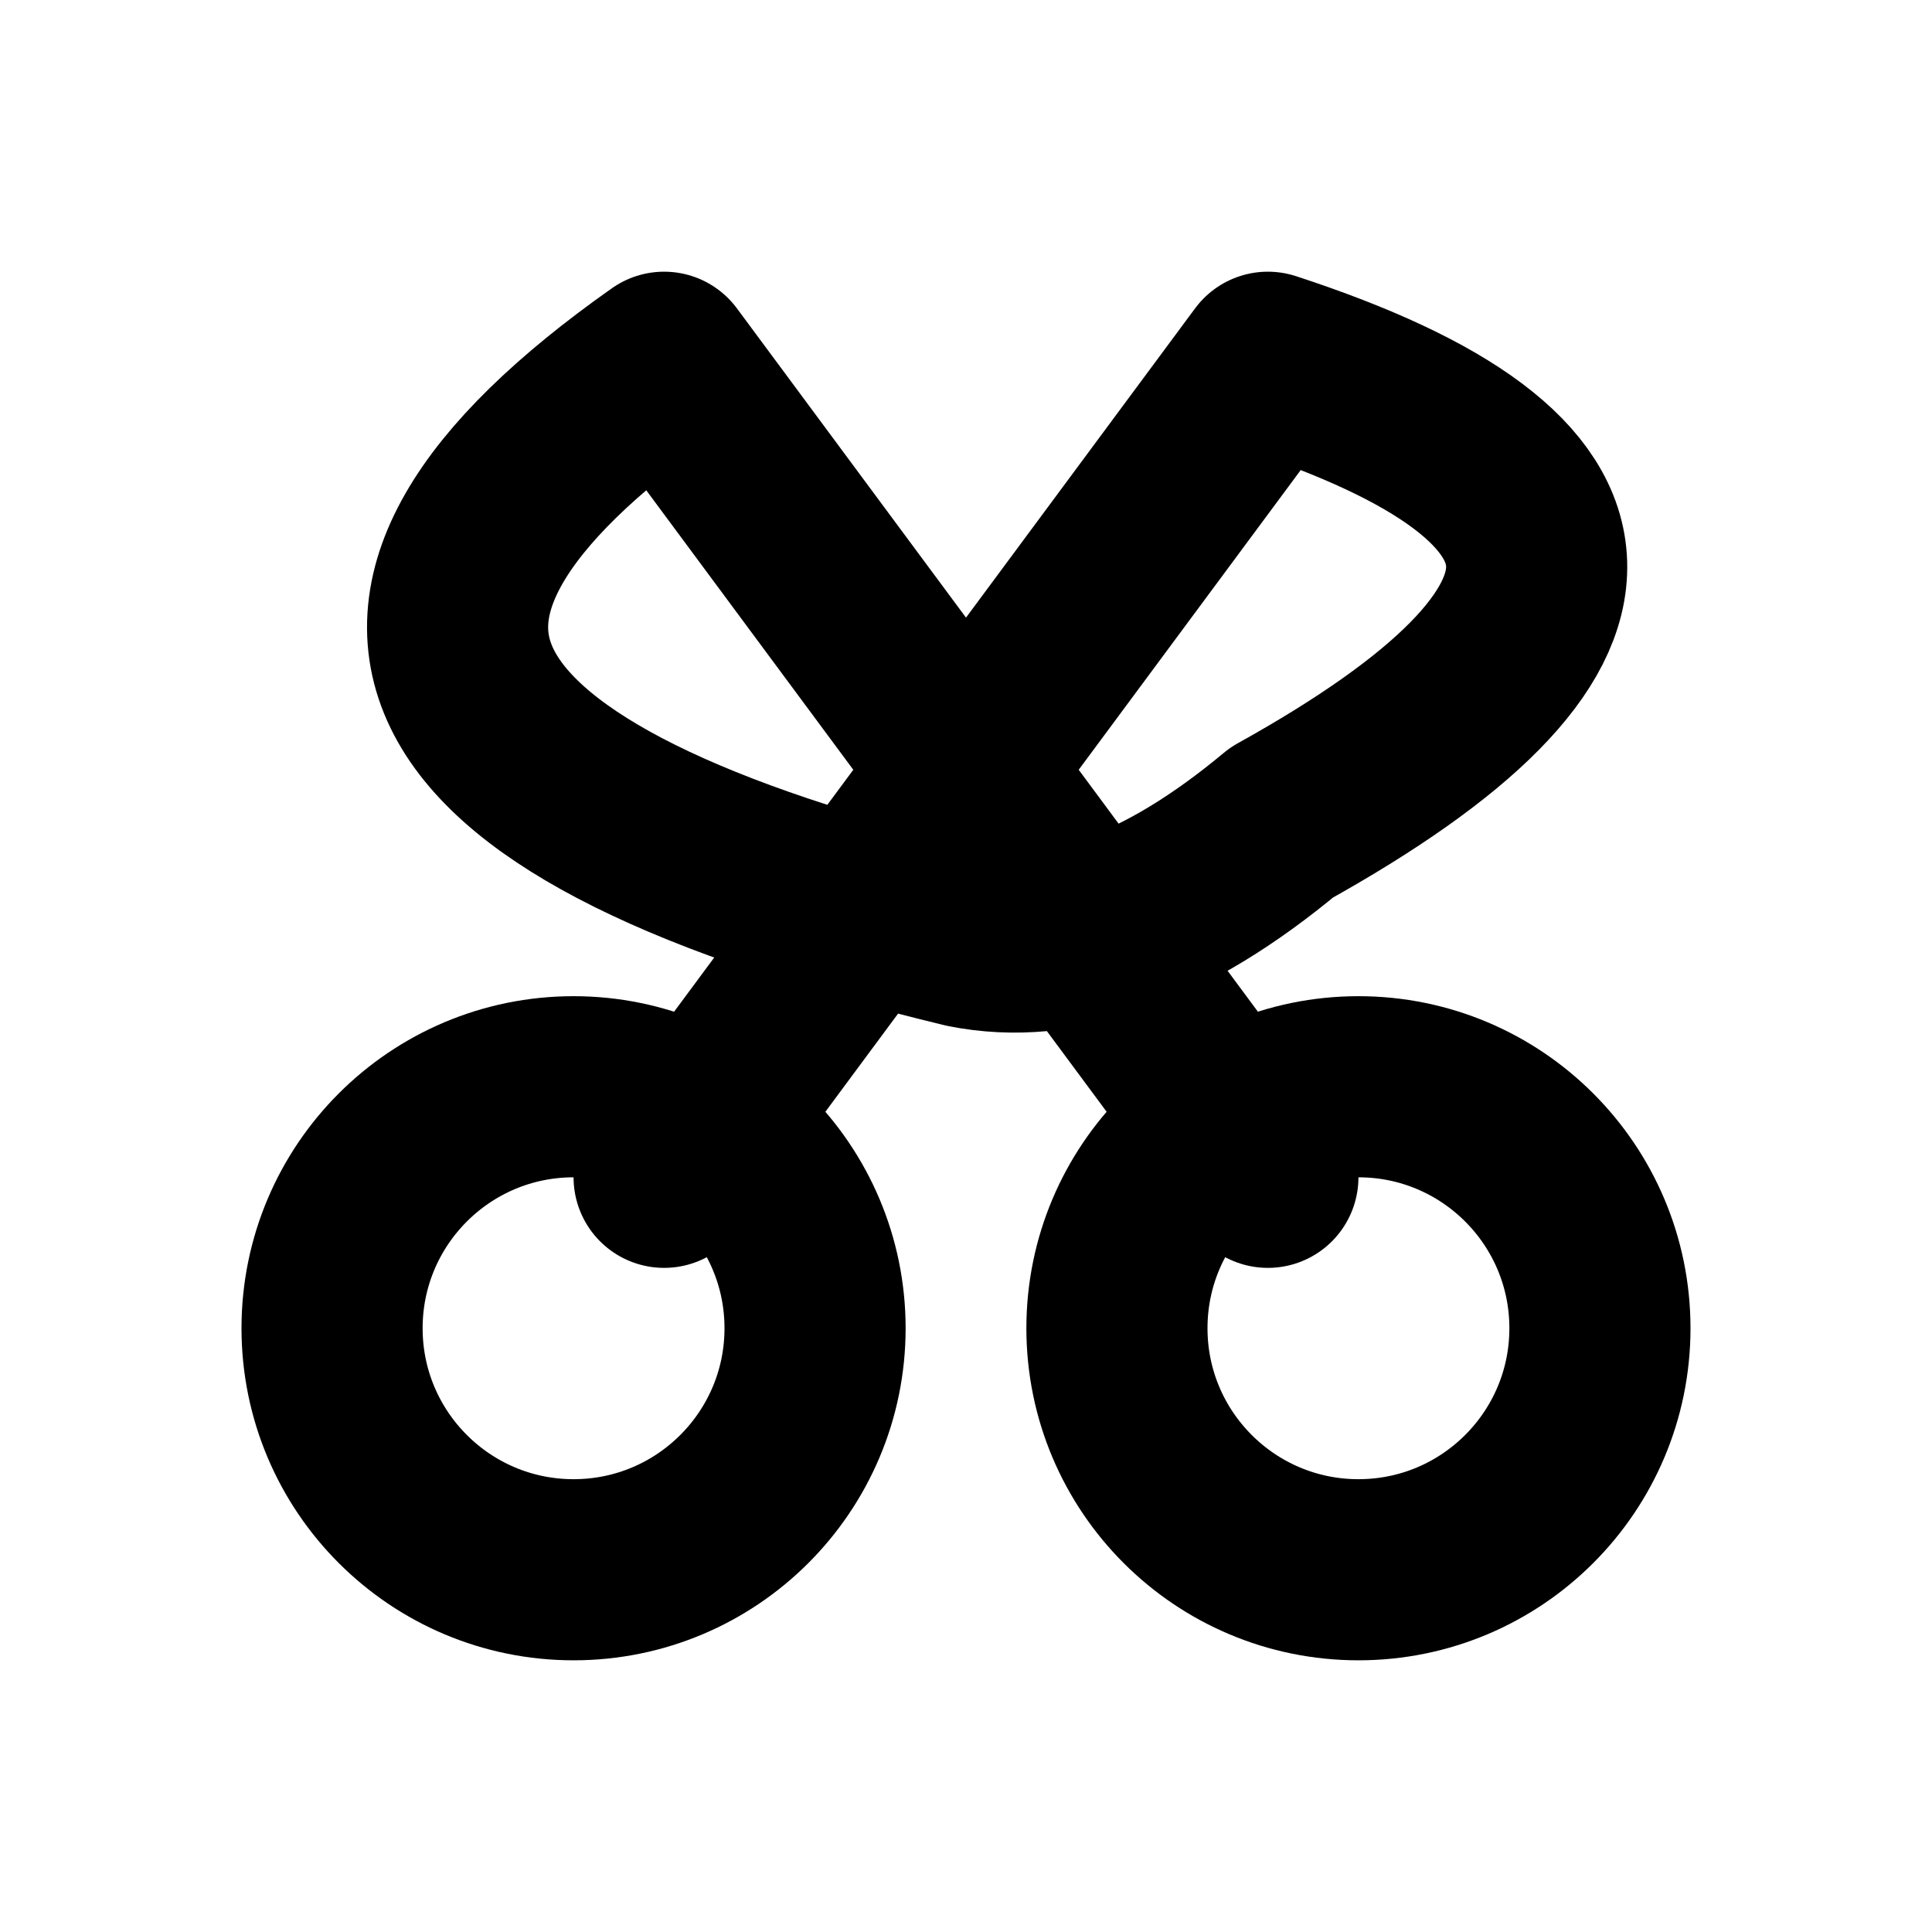
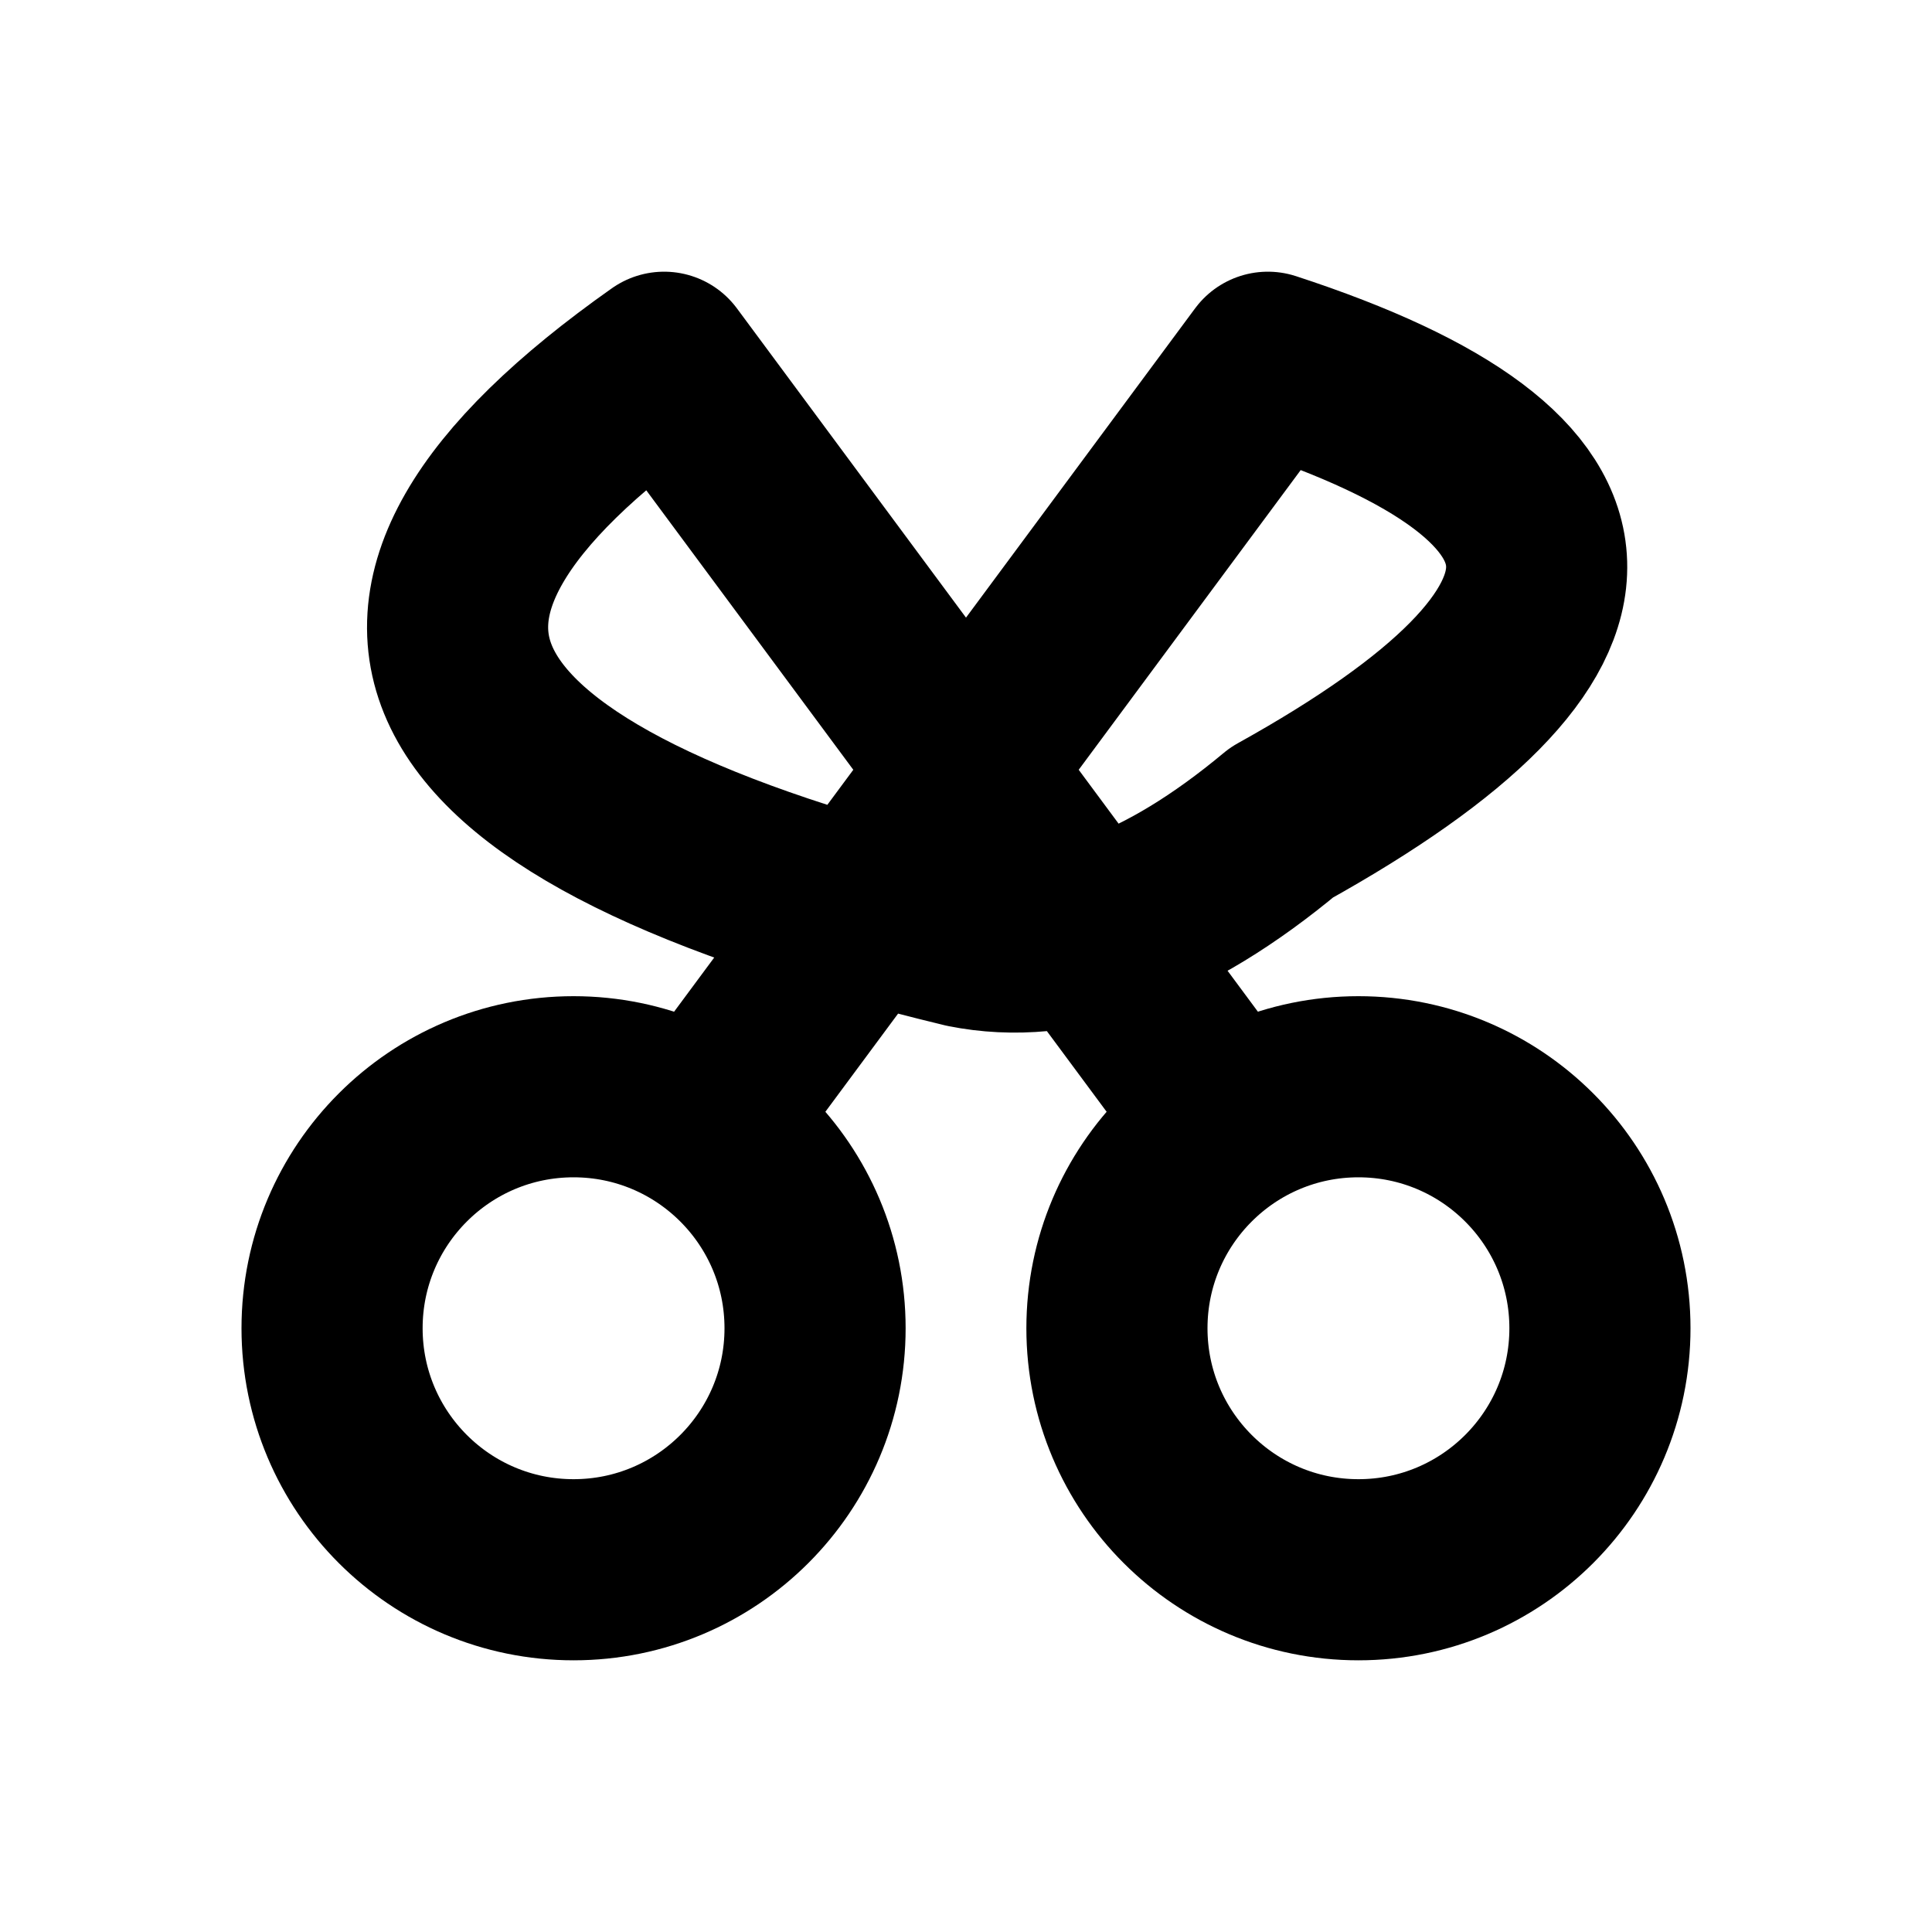
<svg xmlns="http://www.w3.org/2000/svg" width="16" height="16" viewBox="0 0 16 16" fill="none" stroke="currentColor" stroke-width="1.5" stroke-linecap="round" stroke-linejoin="round" aria-hidden="true" focusable="false">
  <circle cx="4.75" cy="11" r="2" />
  <circle cx="11.25" cy="11" r="2" />
-   <path d="M5.5 9.75L10.5 3Q14.894 4.434 10.615 6.811 9.189 8 8 7.762M10.5 9.75L5.5 3Q1.106 6.098 8 7.762" />
+   <path d="M6 9.25C6 9.25 6 9.075 6.1 8.94L10.5 3Q14.894 4.434 10.615 6.811 9.189 8 8 7.762M10 9.25C10 9.25 10 9.075 9.9 8.94L5.5 3Q1.106 6.098 8 7.762" />
  <circle cx="8" cy="7.25" r="1.189" fill="currentColor" stroke="none" />
</svg>
